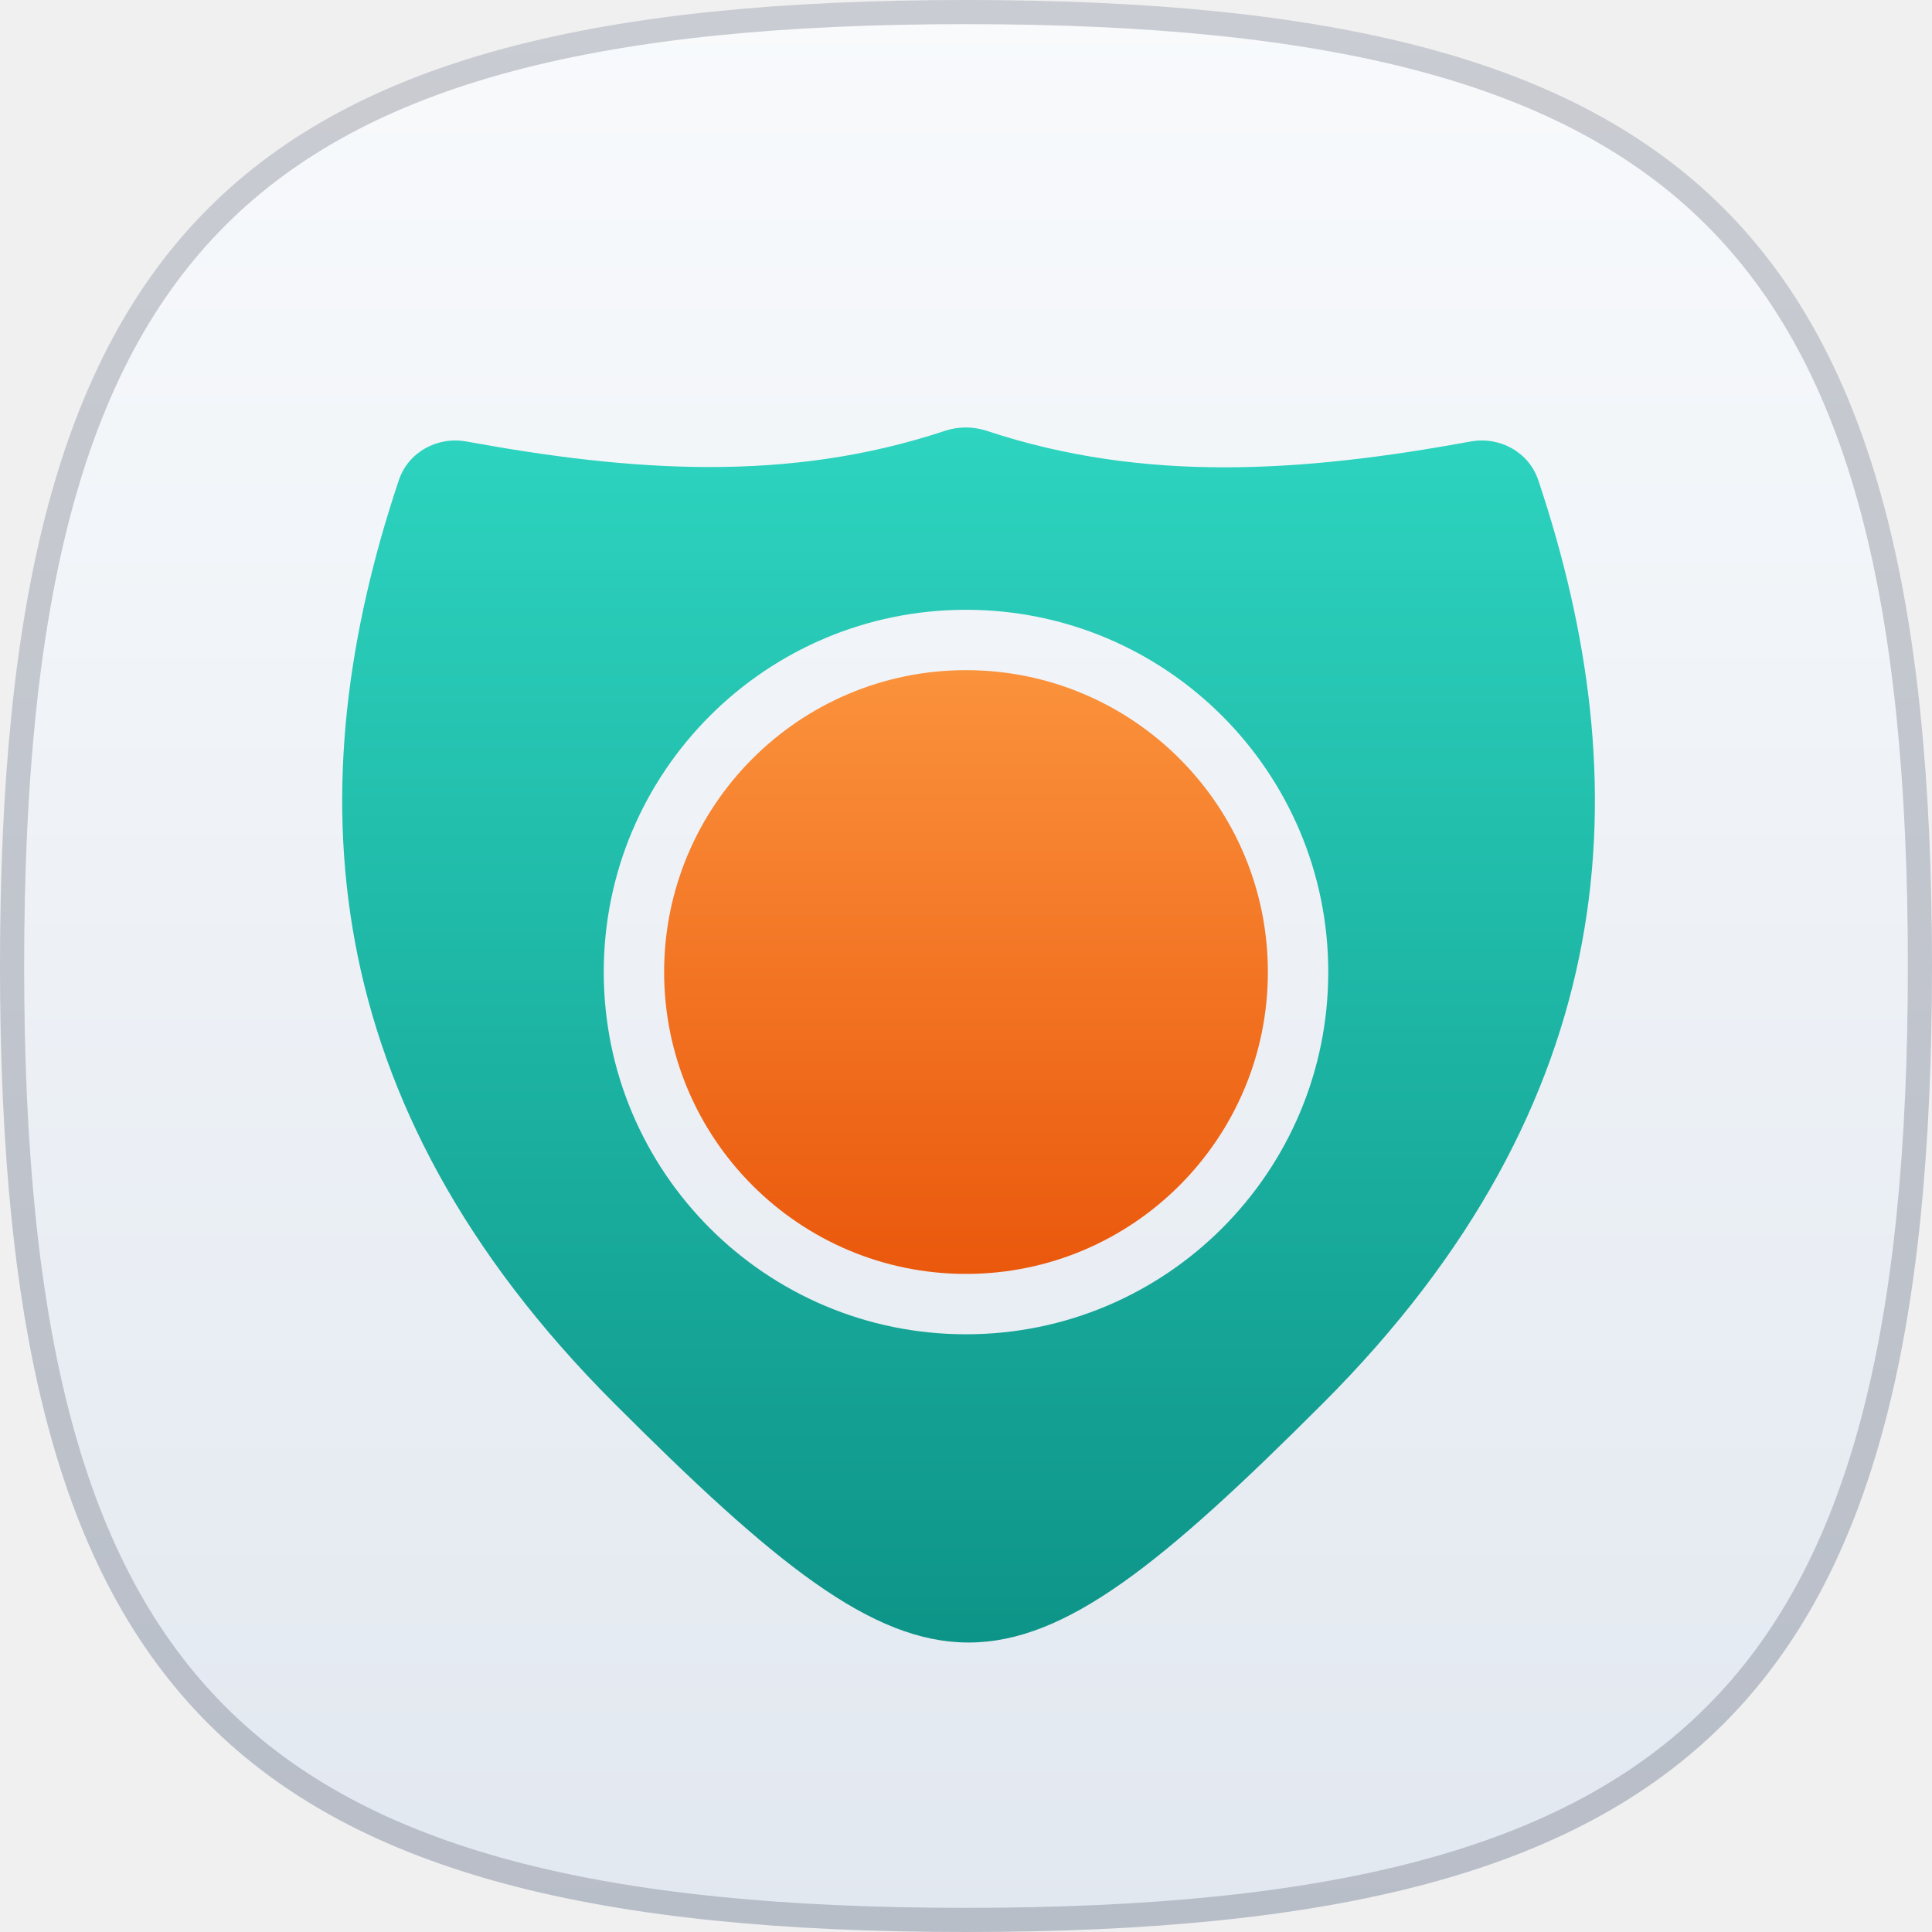
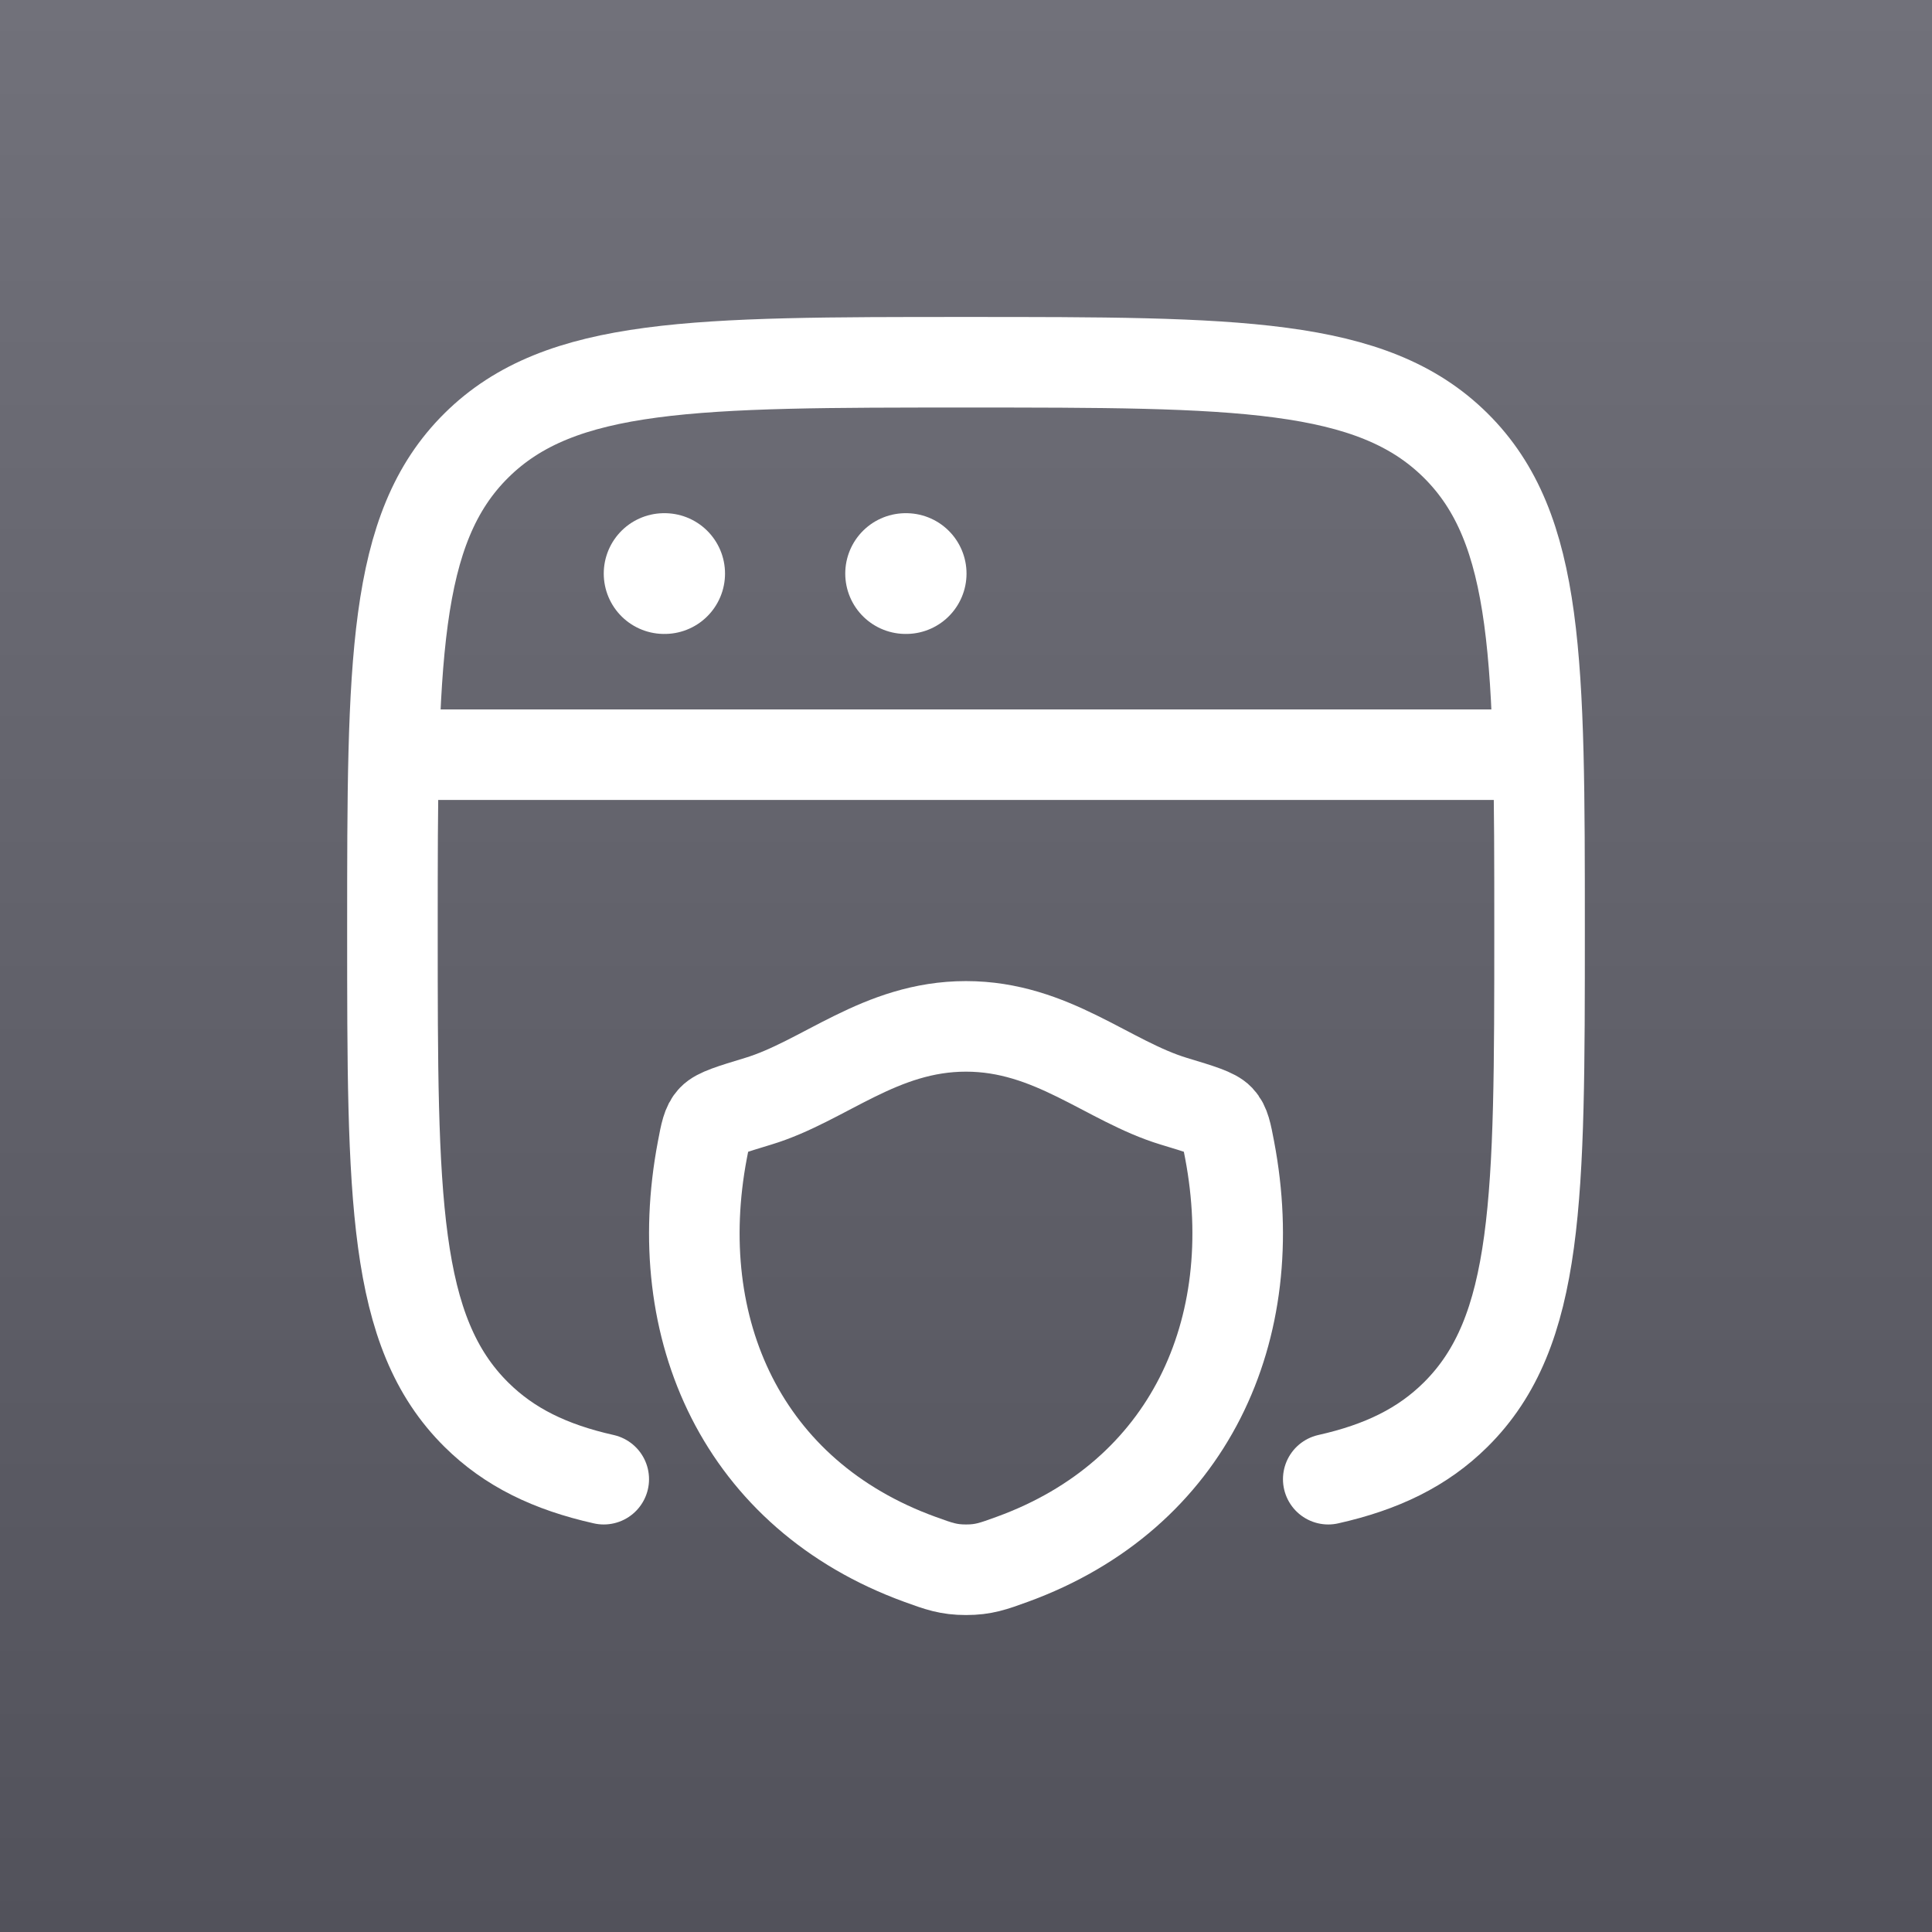
- <svg xmlns="http://www.w3.org/2000/svg" width="320" height="320" viewBox="0 0 320 320" fill="none">
-   <g clip-path="url(#clip0_937_6706)">
-     <path d="M160 0C281.326 0 320 38.674 320 160C320 281.326 281.326 320 160 320C38.674 320 0 281.326 0 160C0 38.674 38.674 0 160 0Z" fill="url(#paint0_linear_937_6706)" />
-     <path d="M160 2C220.573 2 259.85 11.683 284.083 35.917C308.317 60.15 318 99.427 318 160C318 220.573 308.317 259.85 284.083 284.083C259.85 308.317 220.573 318 160 318C99.427 318 60.15 308.317 35.917 284.083C11.683 259.85 2 220.573 2 160C2 99.427 11.683 60.15 35.917 35.917C60.15 11.683 99.427 2 160 2Z" stroke="#0F172A" stroke-opacity="0.2" stroke-width="4" />
-     <g clip-path="url(#clip1_937_6706)">
-       <path fill-rule="evenodd" clip-rule="evenodd" d="M254.789 79.537C253.232 74.885 248.405 72.243 243.58 73.127C215.904 78.196 189.647 80.054 163.441 71.362C161.182 70.613 158.735 70.615 156.477 71.367C130.579 79.983 104.614 78.134 77.265 73.127C72.439 72.244 67.613 74.885 66.056 79.537C49.206 129.877 51.679 182.384 101.775 232.479C154.538 285.242 166.307 285.242 219.07 232.479C269.166 182.384 271.639 129.877 254.789 79.537ZM160.001 221C193.138 221 220.001 194.137 220.001 161C220.001 127.863 193.138 101 160.001 101C126.864 101 100.001 127.863 100.001 161C100.001 194.137 126.864 221 160.001 221Z" fill="url(#paint1_linear_937_6706)" />
-       <circle cx="160" cy="161" r="50" fill="url(#paint2_linear_937_6706)" />
-     </g>
-   </g>
+ <svg xmlns="http://www.w3.org/2000/svg" width="48" height="48" viewBox="0 0 48 48" fill="none">
+   <rect width="48" height="48" fill="url(#paint0_linear_337_2012)" />
+   <path d="M33 36.75C34.333 36.451 35.346 35.958 36.163 35.149C38.25 33.083 38.25 29.758 38.25 23.108C38.25 16.457 38.25 13.132 36.163 11.066C34.076 9 30.718 9 24 9C17.282 9 13.924 9 11.837 11.066C9.75 13.132 9.75 16.457 9.75 23.108C9.75 29.758 9.75 33.083 11.837 35.149C12.654 35.958 13.667 36.451 15 36.75" stroke="white" stroke-width="2.25" stroke-linecap="round" />
+   <path d="M9.75 18.75H38.25" stroke="white" stroke-width="2.25" stroke-linejoin="round" />
+   <path d="M16.5 14.25H16.513" stroke="white" stroke-width="3" stroke-linecap="round" stroke-linejoin="round" />
+   <path d="M22.5 14.25H22.513" stroke="white" stroke-width="3" stroke-linecap="round" stroke-linejoin="round" />
+   <path d="M23.999 25.5C21.862 25.5 20.476 26.863 18.837 27.36C18.171 27.562 17.838 27.663 17.703 27.805C17.568 27.947 17.528 28.155 17.45 28.571C16.604 33.023 18.451 37.14 22.856 38.742C23.329 38.914 23.566 39 24.001 39C24.436 39 24.673 38.914 25.146 38.742C29.55 37.14 31.396 33.023 30.55 28.571C30.471 28.155 30.432 27.947 30.297 27.805C30.162 27.662 29.829 27.561 29.163 27.36C27.523 26.863 26.136 25.5 23.999 25.5Z" stroke="white" stroke-width="2.25" stroke-linecap="round" stroke-linejoin="round" />
  <defs>
-     <linearGradient id="paint0_linear_937_6706" x1="160" y1="0" x2="160" y2="320" gradientUnits="userSpaceOnUse">
-       <stop stop-color="#F8FAFC" />
-       <stop offset="1" stop-color="#E2E8F0" />
+     <linearGradient id="paint0_linear_337_2012" x1="24" y1="0" x2="24" y2="48" gradientUnits="userSpaceOnUse">
+       <stop stop-color="#71717A" />
+       <stop offset="1" stop-color="#52525B" />
    </linearGradient>
-     <linearGradient id="paint1_linear_937_6706" x1="160.423" y1="70.802" x2="160.423" y2="272.052" gradientUnits="userSpaceOnUse">
-       <stop stop-color="#2DD4BF" />
-       <stop offset="1" stop-color="#0D9488" />
-     </linearGradient>
-     <linearGradient id="paint2_linear_937_6706" x1="160" y1="111" x2="160" y2="211" gradientUnits="userSpaceOnUse">
-       <stop stop-color="#FB923C" />
-       <stop offset="1" stop-color="#EA580C" />
-     </linearGradient>
-     <clipPath id="clip0_937_6706">
-       <rect width="320" height="320" fill="white" />
-     </clipPath>
-     <clipPath id="clip1_937_6706">
-       <rect width="240" height="240" fill="white" transform="translate(40 40)" />
-     </clipPath>
  </defs>
</svg>
